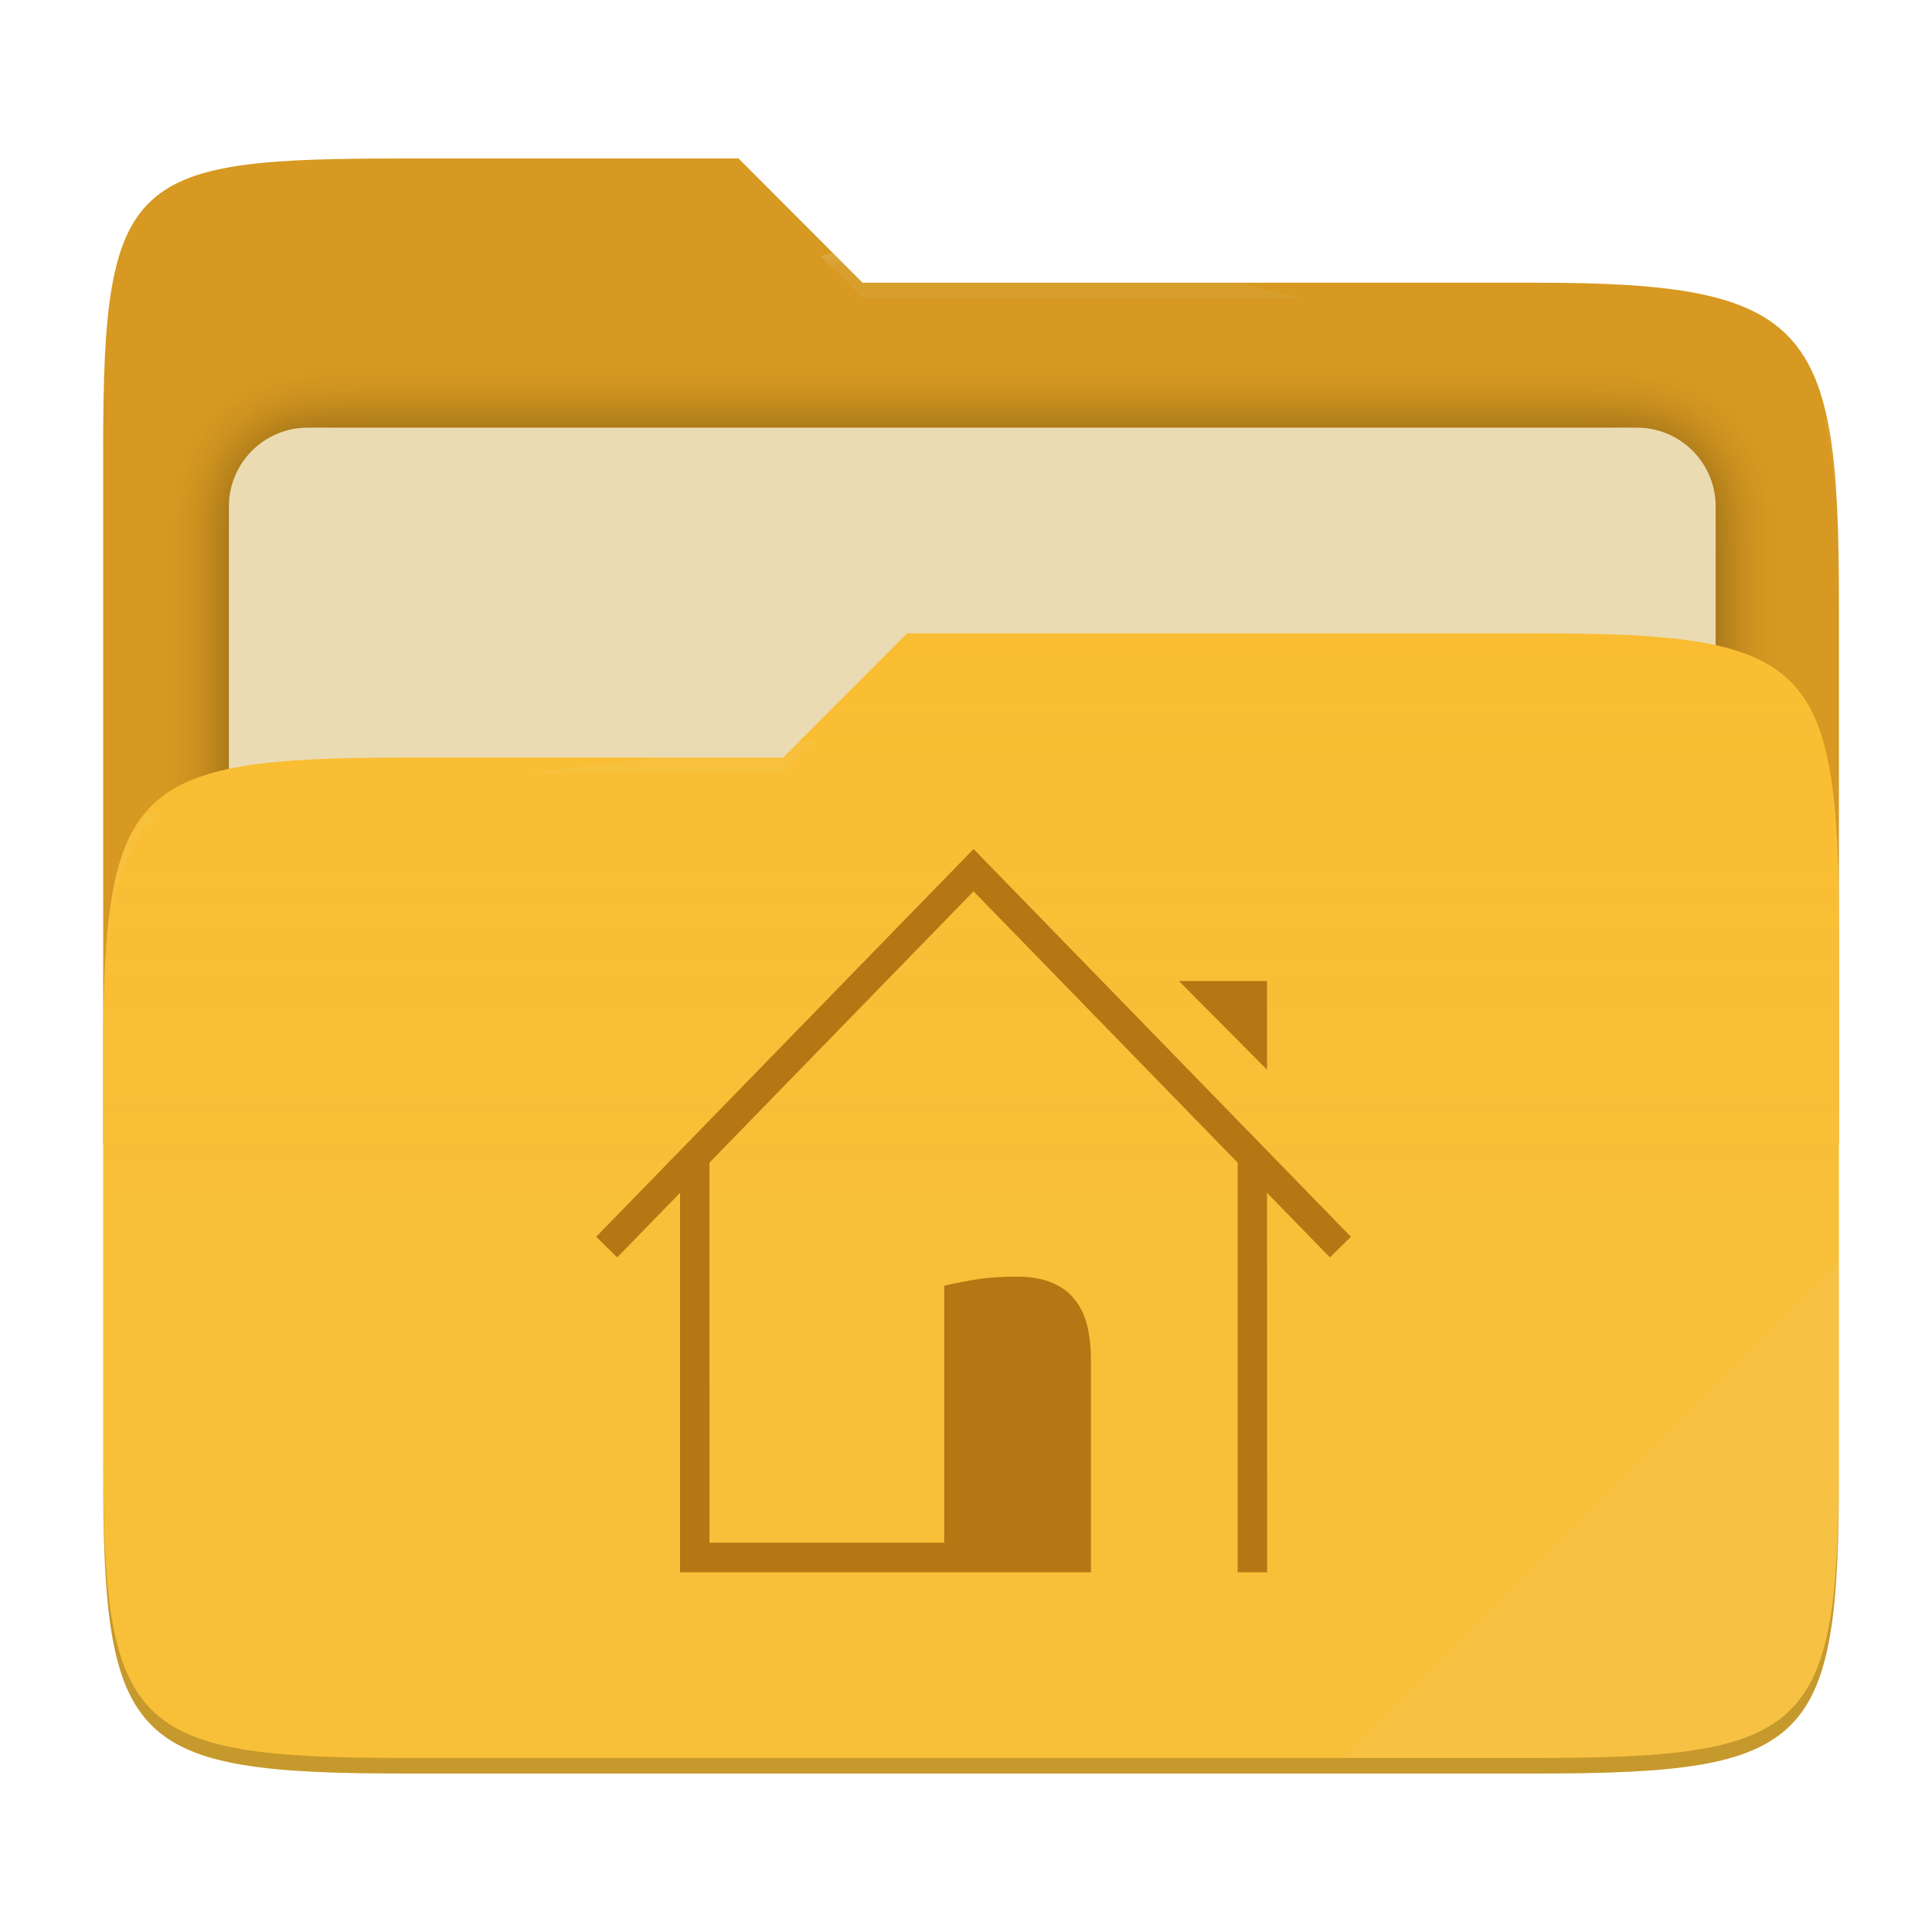
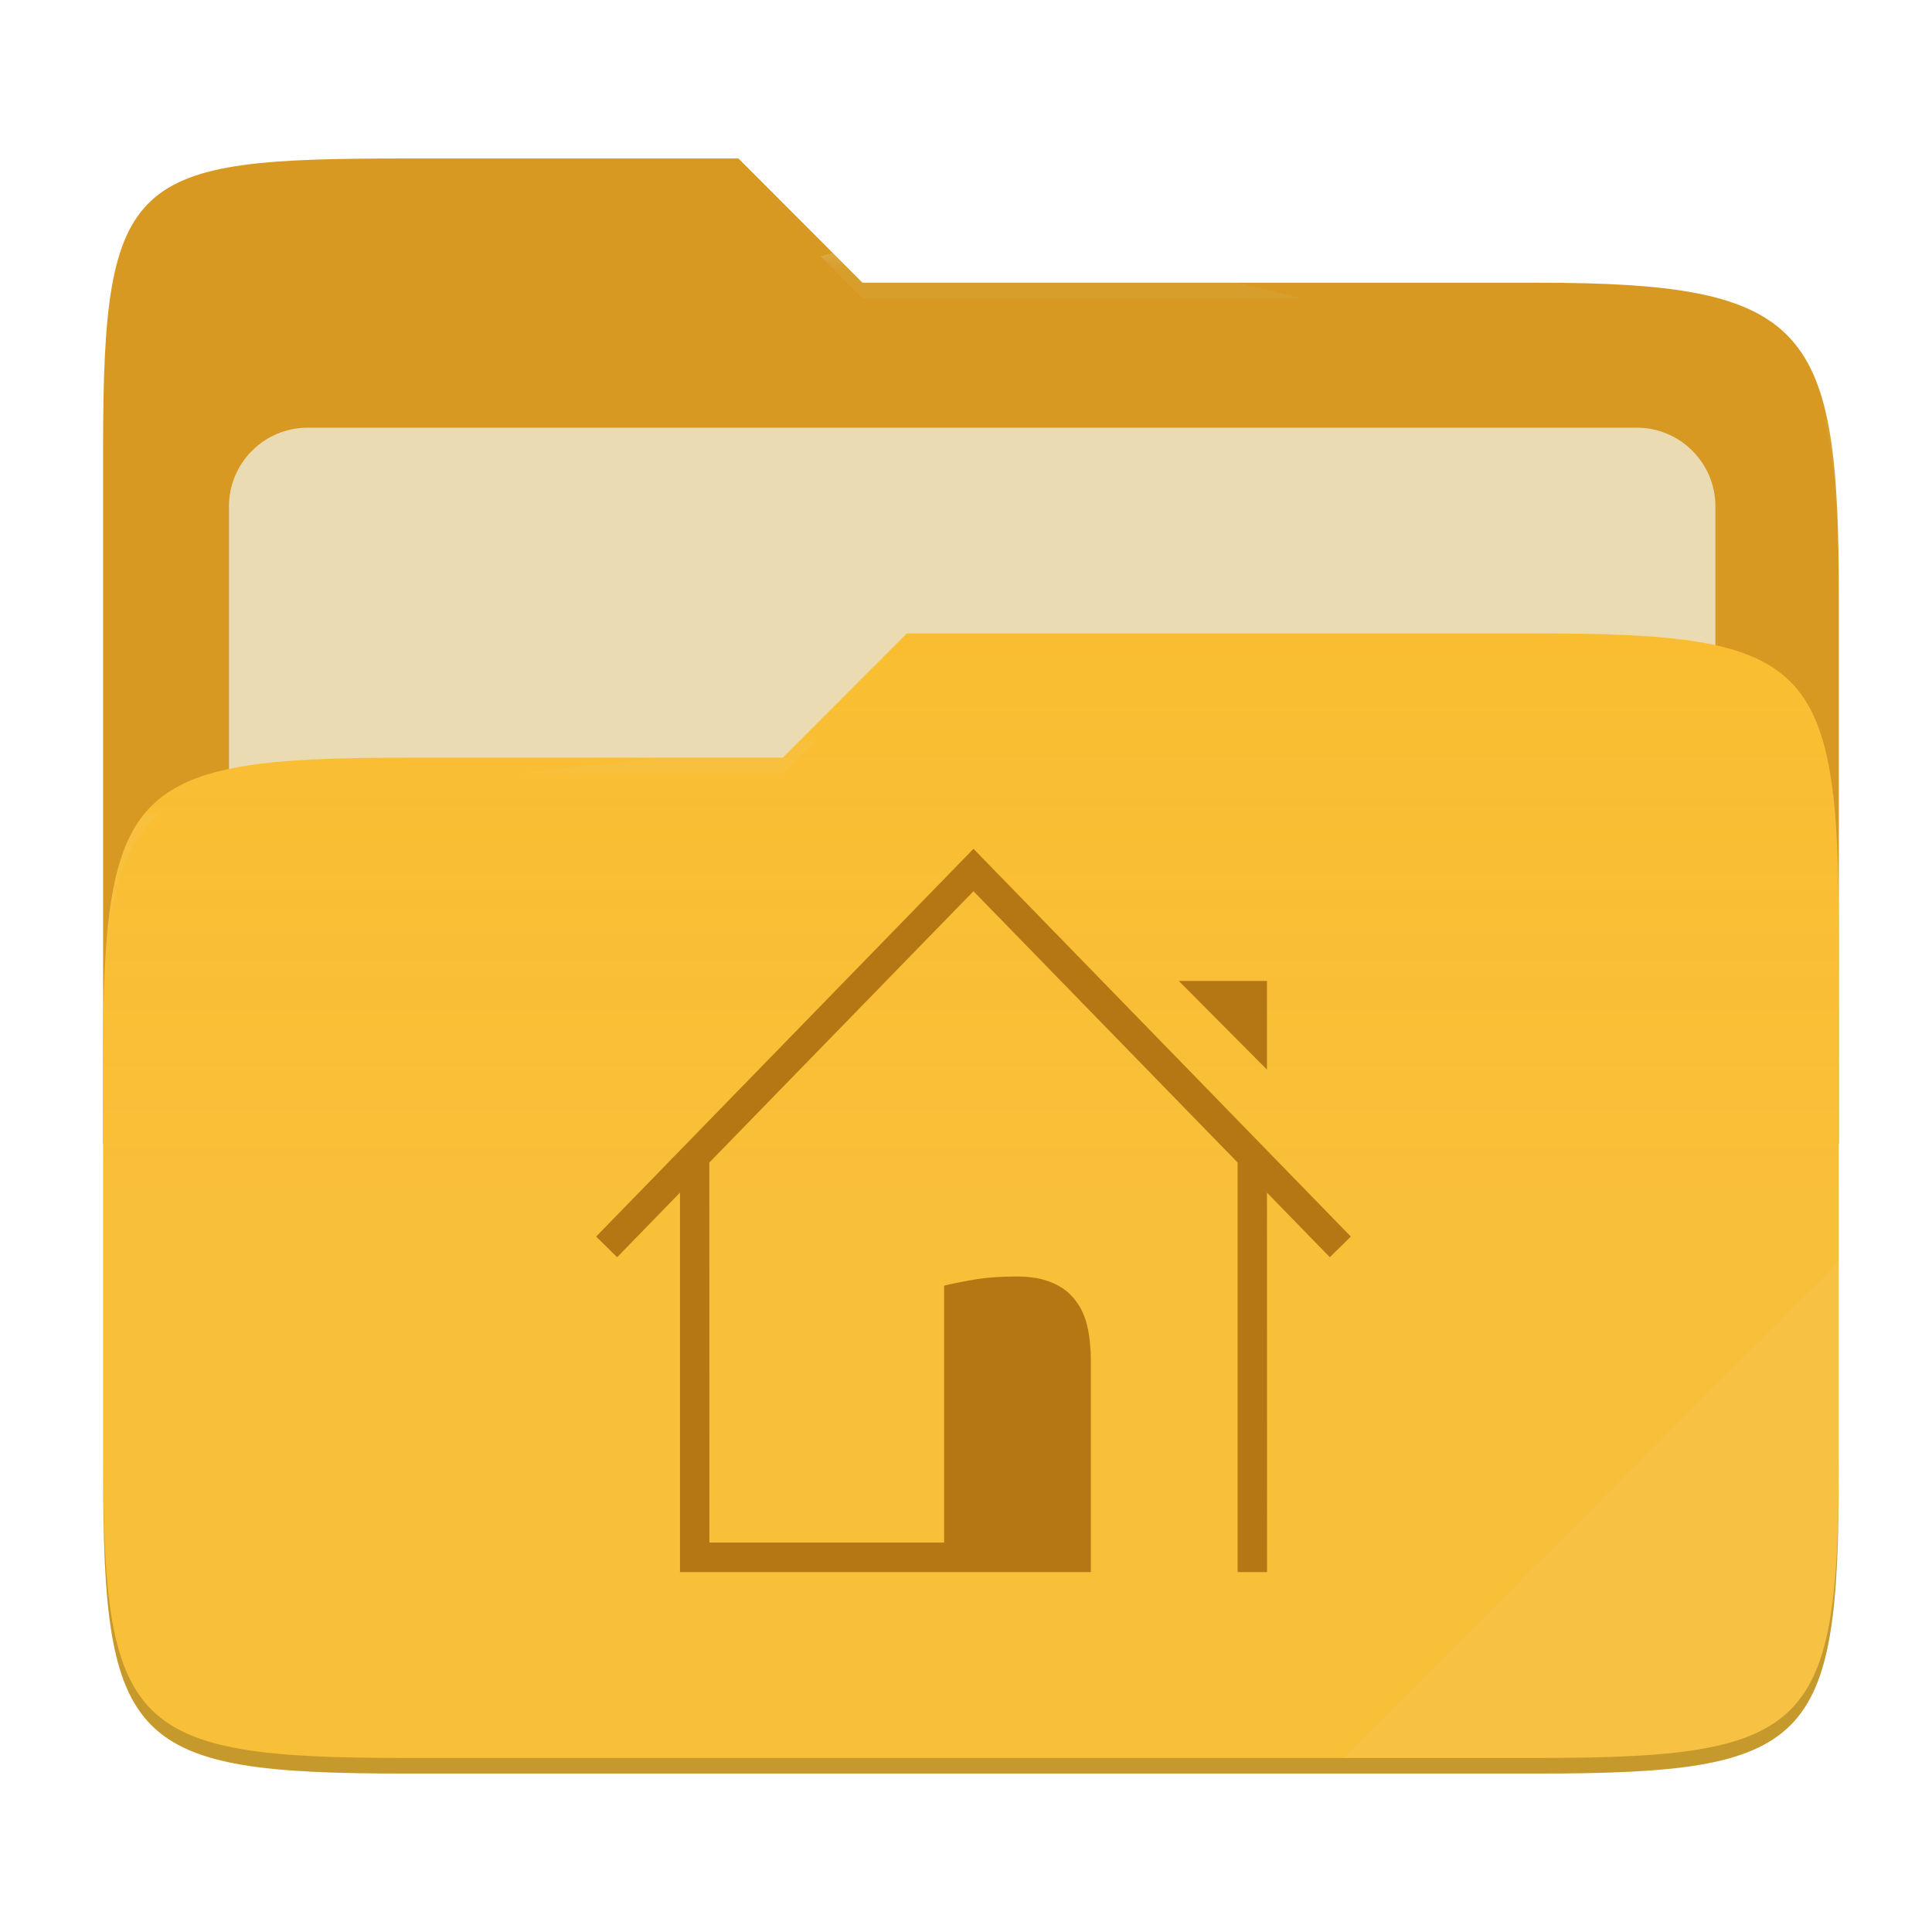
- <svg xmlns="http://www.w3.org/2000/svg" style="isolation:isolate" width="256" height="256" viewBox="0 0 256 256">
-   <g>
-     <path fill="#d79921" d="M 53.705 21 C 17.39 21 13.667 23.055 13.667 59.371 L 13.667 151.538 L 243.667 151.538 L 243.667 79.563 C 243.667 43.247 239.943 37.461 203.628 37.461 L 114.292 37.461 L 97.864 21 L 53.705 21 Z" />
-     <defs>
-       <filter id="zTANgMqHtvVWxj7EHM5aInDklVkhVKbg" width="400%" height="400%" x="-200%" y="-200%" color-interpolation-filters="sRGB" filterUnits="objectBoundingBox">
-         <feGaussianBlur in="SourceGraphic" stdDeviation="4.294" />
-         <feOffset dx="0" dy="0" result="pf_100_offsetBlur" />
-         <feFlood flood-opacity=".4" />
-         <feComposite in2="pf_100_offsetBlur" operator="in" result="pf_100_dropShadow" />
-         <feBlend in="SourceGraphic" in2="pf_100_dropShadow" mode="normal" />
-       </filter>
-     </defs>
-     <g filter="url(#zTANgMqHtvVWxj7EHM5aInDklVkhVKbg)">
-       <path fill="#ebdbb2" d="M 40.767 56.667 L 216.9 56.667 C 222.658 56.667 227.333 61.342 227.333 67.1 L 227.333 150.567 C 227.333 156.325 222.658 161 216.9 161 L 40.767 161 C 35.008 161 30.333 156.325 30.333 150.567 L 30.333 67.1 C 30.333 61.342 35.008 56.667 40.767 56.667 Z" />
-     </g>
-     <path fill="#fabd2f" d="M 53.705 100.384 C 17.388 100.384 13.667 104.114 13.667 140.429 L 13.667 194.953 C 13.667 231.269 17.388 235 53.705 235 L 203.628 235 C 239.945 235 243.667 231.269 243.667 194.953 L 243.667 123.969 C 243.667 87.653 239.945 83.922 203.628 83.922 L 120.197 83.922 L 103.759 100.384 L 53.705 100.384 Z" />
-     <linearGradient id="_lgradient_16" x1="0" x2="0" y1=".5" y2="-.5" gradientTransform="matrix(230,0,0,151.078,13.667,83.922)" gradientUnits="userSpaceOnUse">
-       <stop offset="0%" stop-opacity=".07" style="stop-color:#ebdbb2" />
-       <stop offset="67.282%" stop-opacity="0" style="stop-color:#ebdbb2" />
-     </linearGradient>
-     <path fill="url(#_lgradient_16)" d="M 53.705 100.384 C 17.388 100.384 13.667 104.114 13.667 140.429 L 13.667 194.953 C 13.667 231.269 17.388 235 53.705 235 L 203.628 235 C 239.945 235 243.667 231.269 243.667 194.953 L 243.667 123.969 C 243.667 87.653 239.945 83.922 203.628 83.922 L 120.197 83.922 L 103.759 100.384 L 53.705 100.384 Z" />
-     <g opacity=".4">
-       <radialGradient id="_rgradient_32" cx=".5" cy=".5" r=".272" fx=".5" fy=".136" gradientTransform="matrix(230,0,0,60.62,13.667,21)" gradientUnits="userSpaceOnUse">
-         <stop offset="0%" style="stop-color:#ebdbb2" />
-         <stop offset="100%" stop-opacity=".204" style="stop-color:#ebdbb2" />
-       </radialGradient>
-       <path fill="url(#_rgradient_32)" d="M 53.705 21 C 17.39 21 13.667 23.055 13.667 59.371 L 13.667 61.43 C 13.667 25.114 17.39 23.057 53.705 23.057 L 97.864 23.057 L 114.292 39.518 L 203.628 39.518 C 239.943 39.518 243.667 45.304 243.667 81.62 L 243.667 79.563 C 243.667 43.247 239.943 37.461 203.628 37.461 L 114.292 37.461 L 97.864 21 L 53.705 21 Z" />
-     </g>
-     <g opacity=".4">
-       <radialGradient id="_rgradient_33" cx=".5" cy=".5" r=".272" fx=".482" fy=".211" gradientTransform="matrix(230,0,0,58.565,13.667,83.922)" gradientUnits="userSpaceOnUse">
-         <stop offset="0%" style="stop-color:#ebdbb2" />
-         <stop offset="100%" stop-opacity=".204" style="stop-color:#ebdbb2" />
-       </radialGradient>
-       <path fill="url(#_rgradient_33)" d="M 120.197 83.922 L 103.759 100.384 L 53.705 100.384 C 17.39 100.384 13.667 104.112 13.667 140.427 L 13.667 142.487 C 13.667 106.171 17.39 102.441 53.705 102.441 L 103.759 102.441 L 120.197 85.981 L 203.628 85.981 C 239.943 85.981 243.667 89.708 243.667 126.024 L 243.667 123.967 C 243.667 87.651 239.943 83.922 203.628 83.922 L 120.197 83.922 Z" />
-     </g>
-     <g opacity=".1">
-       <path fill="#ebdbb2" d="M 243.667 167.096 L 177.952 232.941 L 203.628 232.941 C 239.943 232.941 243.667 229.214 243.667 192.898 L 243.667 167.096 Z" />
-     </g>
-     <g opacity=".2">
-       <path d="M 13.667 192.898 L 13.667 194.955 C 13.667 231.271 17.39 235 53.705 235 L 203.628 235 C 239.943 235 243.667 231.271 243.667 194.955 L 243.667 192.898 C 243.667 229.214 239.943 232.941 203.628 232.941 L 53.705 232.941 C 17.39 232.941 13.667 229.214 13.667 192.898 Z" />
-     </g>
+ <svg xmlns="http://www.w3.org/2000/svg" width="256" height="256" style="isolation:isolate" version="1.1" viewBox="0 0 256 256">
+   <path d="m53.7 21c-36.32 0-40.04 2.055-40.04 38.37v92.17h230v-71.98c0-36.32-3.724-42.1-40.04-42.1h-89.34l-16.43-16.46h-44.16z" fill="#d79921" />
+   <g filter="url(#zTANgMqHtvVWxj7EHM5aInDklVkhVKbg)">
+     <path d="m40.77 56.67h176.1c5.758 0 10.43 4.675 10.43 10.43v83.47c0 5.758-4.675 10.43-10.43 10.43h-176.1c-5.759 0-10.43-4.675-10.43-10.43v-83.47c0-5.758 4.675-10.43 10.43-10.43z" fill="#ebdbb2" />
  </g>
-   <path fill="#b57614" d="M 125.112 204.416 L 94.012 204.416 L 94.002 154.058 L 128.999 118.106 L 163.998 154.06 L 163.998 208.333 L 167.899 208.333 L 167.888 158.055 L 176.218 166.612 L 179 163.877 L 129.001 112.5 L 79 163.877 L 81.782 166.612 L 90.112 158.054 L 90.112 208.333 L 144.555 208.333 L 144.555 180.308 C 144.555 178.66 144.401 177.152 144.092 175.784 C 143.783 174.417 143.243 173.251 142.472 172.287 C 141.731 171.292 140.728 170.531 139.462 170.002 C 138.198 169.442 136.607 169.162 134.694 169.162 C 132.565 169.162 130.682 169.302 129.047 169.582 C 127.411 169.863 126.099 170.127 125.112 170.375 L 125.112 204.416 L 125.112 204.416 Z M 167.887 141.743 L 167.887 129.992 L 156.211 129.992 L 167.887 141.743 L 167.887 141.743 Z" />
+   <path d="m53.7 100.4c-36.32 0-40.04 3.73-40.04 40.04v54.52c0 36.32 3.721 40.05 40.04 40.05h149.9c36.32 0 40.04-3.731 40.04-40.05v-70.98c0-36.32-3.722-40.05-40.04-40.05h-83.43l-16.44 16.46h-50.05z" fill="#fabd2f" />
+   <linearGradient id="_lgradient_16" x2="0" y1=".5" y2="-.5" gradientTransform="matrix(230 0 0 151.1 13.67 83.92)" gradientUnits="userSpaceOnUse">
+     <stop stop-color="#ebdbb2" stop-opacity=".07" offset="0" />
+     <stop stop-color="#ebdbb2" stop-opacity="0" offset=".673" />
+   </linearGradient>
+   <path d="m53.7 100.4c-36.32 0-40.04 3.73-40.04 40.04v54.52c0 36.32 3.721 40.05 40.04 40.05h149.9c36.32 0 40.04-3.731 40.04-40.05v-70.98c0-36.32-3.722-40.05-40.04-40.05h-83.43l-16.44 16.46h-50.05z" fill="url(#_lgradient_16)" />
+   <g opacity=".4">
+     <radialGradient id="_rgradient_32" cx=".5" cy=".5" r=".272" fy=".136" gradientTransform="matrix(230 0 0 60.62 13.67 21)" gradientUnits="userSpaceOnUse">
+       <stop stop-color="#ebdbb2" offset="0" />
+       <stop stop-color="#ebdbb2" stop-opacity=".204" offset="1" />
+     </radialGradient>
+     <path d="m53.7 21c-36.32 0-40.04 2.055-40.04 38.37v2.059c0-36.32 3.723-38.37 40.04-38.37h44.16l16.43 16.46h89.34c36.32 0 40.04 5.786 40.04 42.1v-2.057c0-36.32-3.724-42.1-40.04-42.1h-89.34l-16.43-16.46h-44.16z" fill="url(#_rgradient_32)" />
+     <radialGradient id="_rgradient_33" cx=".5" cy=".5" r=".272" fx=".482" fy=".211" gradientTransform="matrix(230 0 0 58.56 13.67 83.92)" gradientUnits="userSpaceOnUse">
+       <stop stop-color="#ebdbb2" offset="0" />
+       <stop stop-color="#ebdbb2" stop-opacity=".204" offset="1" />
+     </radialGradient>
+     <path d="m120.2 83.92-16.44 16.46h-50.05c-36.32 0-40.04 3.728-40.04 40.04v2.06c0-36.32 3.723-40.05 40.04-40.05h50.05l16.44-16.46h83.43c36.32 0 40.04 3.727 40.04 40.04v-2.057c0-36.32-3.724-40.04-40.04-40.04h-83.43z" fill="url(#_rgradient_33)" />
+   </g>
+   <g opacity=".1">
+     <path d="m243.7 167.1-65.72 65.84h25.68c36.32 0 40.04-3.727 40.04-40.04v-25.8z" fill="#ebdbb2" />
+   </g>
+   <g opacity=".2">
+     <path d="m13.67 192.9v2.057c0 36.32 3.723 40.04 40.04 40.04h149.9c36.32 0 40.04-3.729 40.04-40.04v-2.057c0 36.32-3.724 40.04-40.04 40.04h-149.9c-36.32 0-40.04-3.727-40.04-40.04z" />
+   </g>
+   <path d="m125.1 204.4h-31.1l-0.01-50.36 35-35.95 35 35.95v54.27h3.901l-0.011-50.28 8.33 8.557 2.782-2.735-50-51.38-50 51.38 2.782 2.735 8.33-8.558v50.28h54.44v-28.02c0-1.648-0.154-3.156-0.463-4.524-0.309-1.367-0.849-2.533-1.62-3.497-0.741-0.995-1.744-1.756-3.01-2.285-1.264-0.56-2.855-0.84-4.768-0.84-2.129 0-4.012 0.14-5.647 0.42-1.636 0.281-2.948 0.545-3.935 0.793v34.04zm42.78-62.67v-11.75h-11.68l11.68 11.75z" fill="#b57614" />
</svg>
